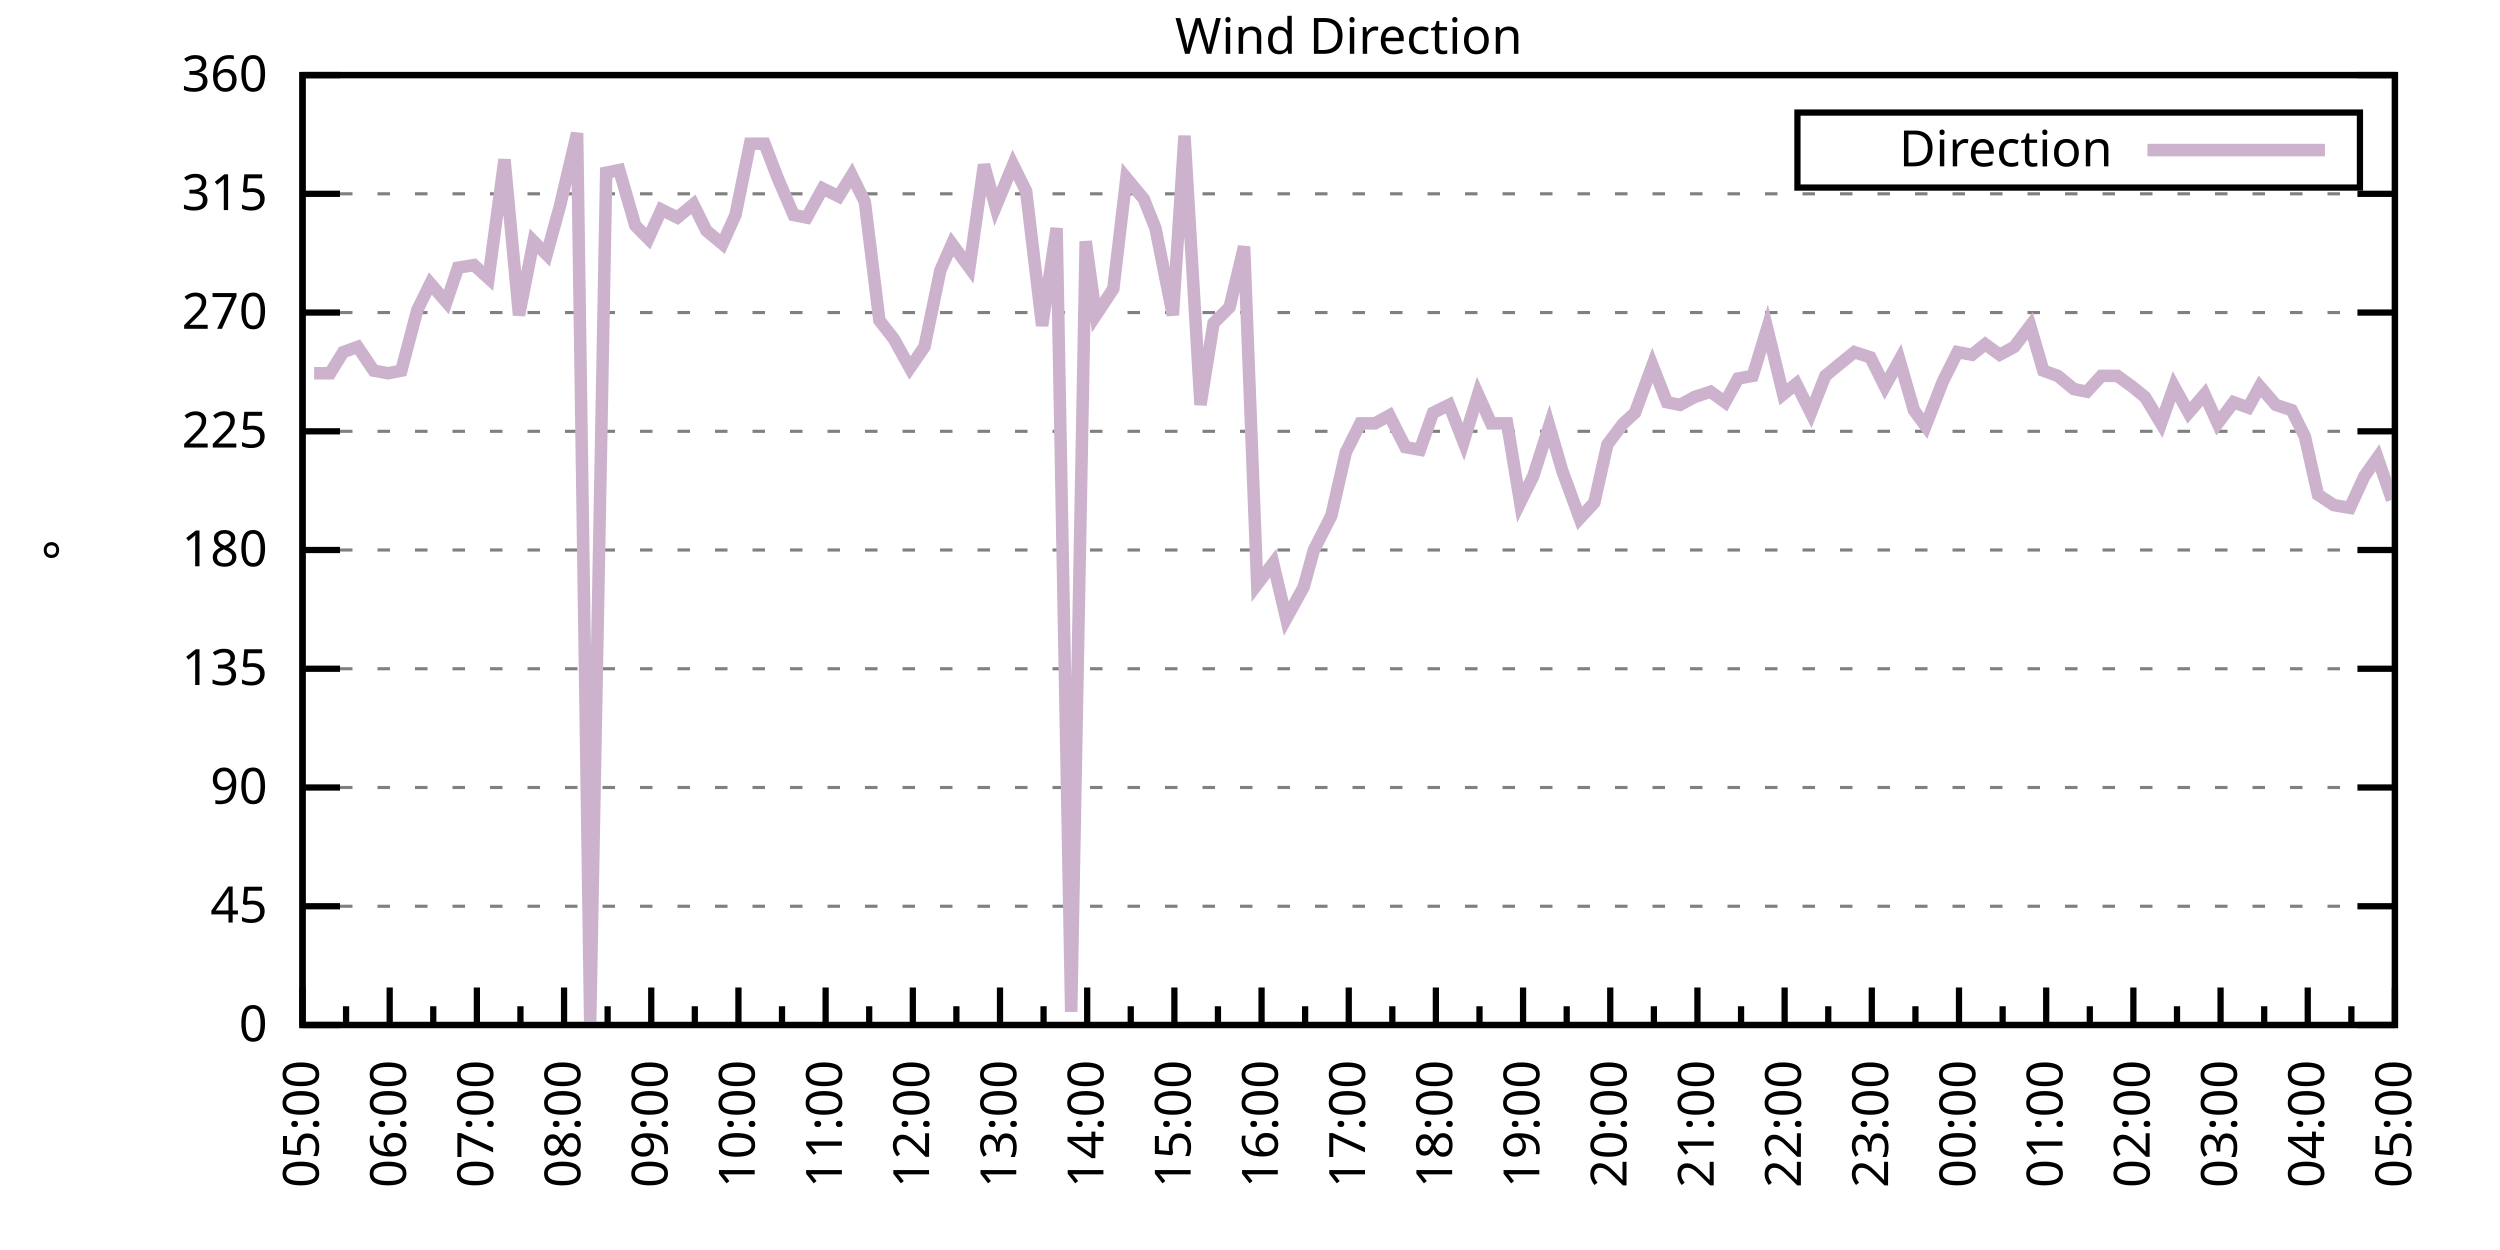
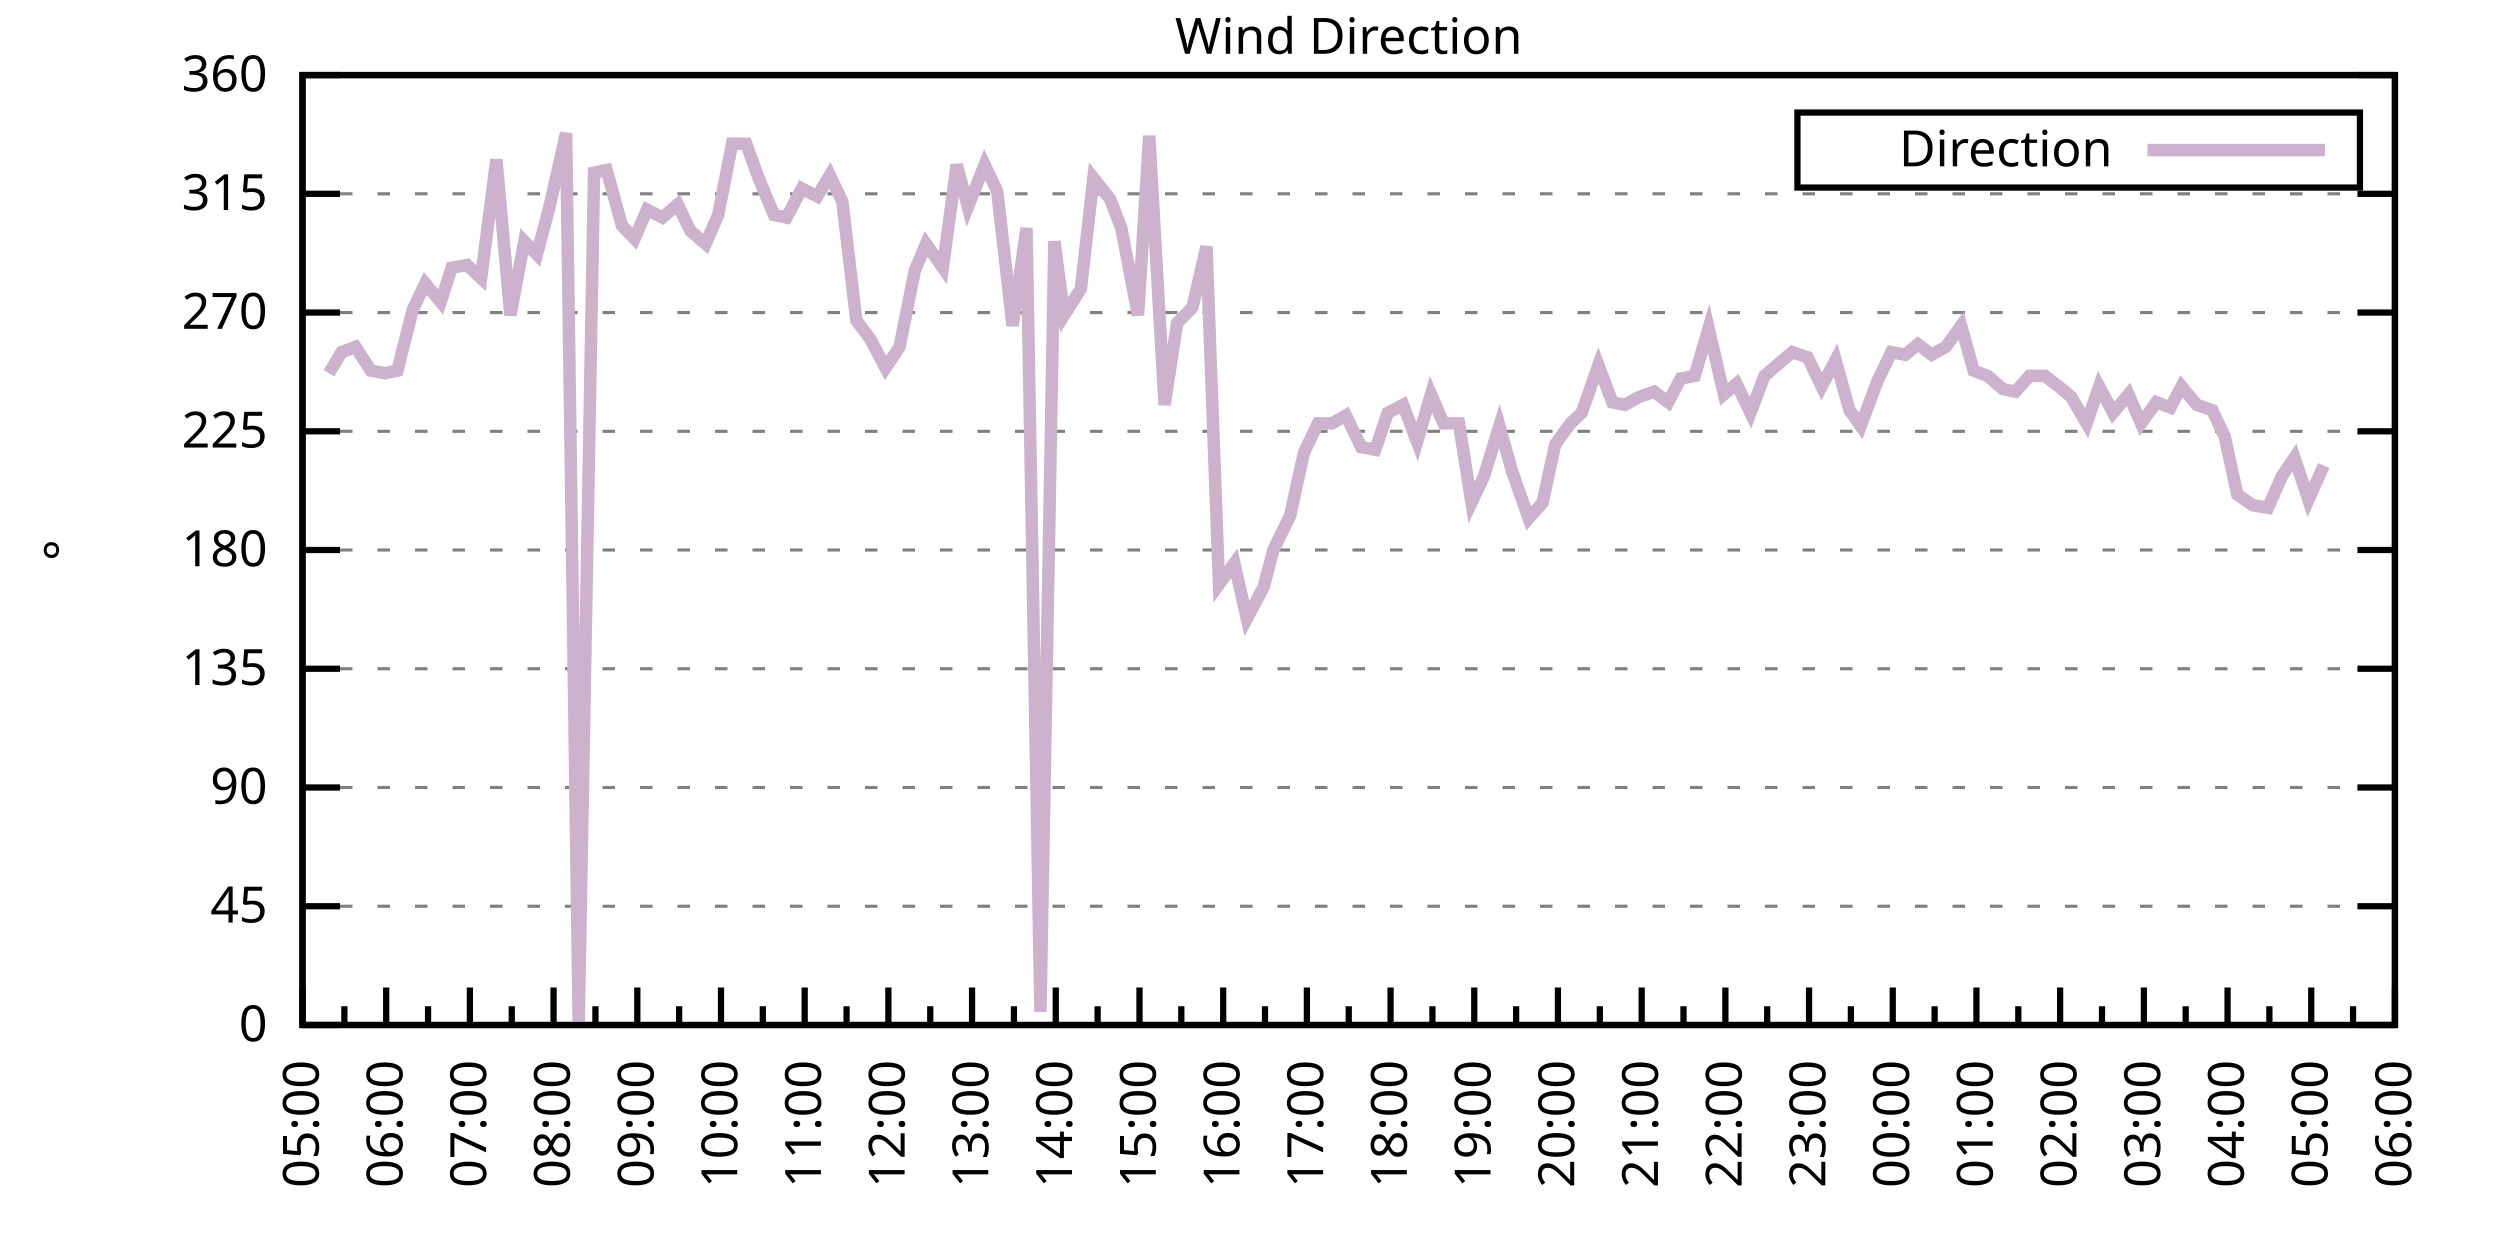
<svg xmlns="http://www.w3.org/2000/svg" xmlns:xlink="http://www.w3.org/1999/xlink" width="400" height="200" viewBox="0 0 400 200">
  <g id="gnuplot_canvas">
    <rect x="0" y="0" width="400" height="200" fill="none" />
    <defs>
      <circle id="gpDot" r="0.5" stroke-width="0.5" stroke="currentColor" />
      <path id="gpPt0" stroke-width="0.333" stroke="currentColor" d="M-1,0 h2 M0,-1 v2" />
      <path id="gpPt1" stroke-width="0.333" stroke="currentColor" d="M-1,-1 L1,1 M1,-1 L-1,1" />
      <path id="gpPt2" stroke-width="0.333" stroke="currentColor" d="M-1,0 L1,0 M0,-1 L0,1 M-1,-1 L1,1 M-1,1 L1,-1" />
      <rect id="gpPt3" stroke-width="0.333" stroke="currentColor" x="-1" y="-1" width="2" height="2" />
      <rect id="gpPt4" stroke-width="0.333" stroke="currentColor" fill="currentColor" x="-1" y="-1" width="2" height="2" />
      <circle id="gpPt5" stroke-width="0.333" stroke="currentColor" cx="0" cy="0" r="1" />
      <use xlink:href="#gpPt5" id="gpPt6" fill="currentColor" stroke="none" />
      <path id="gpPt7" stroke-width="0.333" stroke="currentColor" d="M0,-1.33 L-1.33,0.67 L1.33,0.67 z" />
      <use xlink:href="#gpPt7" id="gpPt8" fill="currentColor" stroke="none" />
      <use xlink:href="#gpPt7" id="gpPt9" stroke="currentColor" transform="rotate(180)" />
      <use xlink:href="#gpPt9" id="gpPt10" fill="currentColor" stroke="none" />
      <use xlink:href="#gpPt3" id="gpPt11" stroke="currentColor" transform="rotate(45)" />
      <use xlink:href="#gpPt11" id="gpPt12" fill="currentColor" stroke="none" />
      <path id="gpPt13" stroke-width="0.333" stroke="currentColor" d="M0,1.330 L1.265,0.411 L0.782,-1.067 L-0.782,-1.076 L-1.265,0.411 z" />
      <use xlink:href="#gpPt13" id="gpPt14" fill="currentColor" stroke="none" />
      <filter id="textbox" filterUnits="objectBoundingBox" x="0" y="0" height="1" width="1">
        <feFlood flood-color="white" flood-opacity="1" result="bgnd" />
        <feComposite in="SourceGraphic" in2="bgnd" operator="atop" />
      </filter>
      <filter id="greybox" filterUnits="objectBoundingBox" x="0" y="0" height="1" width="1">
        <feFlood flood-color="lightgrey" flood-opacity="1" result="grey" />
        <feComposite in="SourceGraphic" in2="grey" operator="atop" />
      </filter>
    </defs>
    <g fill="none" color="white" stroke="currentColor" stroke-width="1.00" stroke-linecap="butt" stroke-linejoin="miter">
</g>
    <g fill="none" color="black" stroke="currentColor" stroke-width="1.00" stroke-linecap="butt" stroke-linejoin="miter">
      <g stroke="none" shape-rendering="crispEdges">
        <polygon fill="rgb(255, 255, 255)" points="48.40,164.00 383.18,164.00 383.18,12.02 48.40,12.02 " />
      </g>
    </g>
    <g fill="none" color="black" stroke="currentColor" stroke-width="1.00" stroke-linecap="butt" stroke-linejoin="miter">
</g>
    <g fill="none" color="black" stroke="black" stroke-width="0.50" stroke-linecap="butt" stroke-linejoin="miter">
</g>
    <g fill="none" color="gray" stroke="currentColor" stroke-width="0.50" stroke-linecap="butt" stroke-linejoin="miter">
      <path stroke="gray" stroke-dasharray="2,4" class="gridline" d="M48.40,164.00 L383.19,164.00  " />
    </g>
    <g fill="none" color="gray" stroke="gray" stroke-width="1.00" stroke-linecap="butt" stroke-linejoin="miter">
</g>
    <g fill="none" color="black" stroke="currentColor" stroke-width="1.00" stroke-linecap="butt" stroke-linejoin="miter">
      <path stroke="black" d="M48.40,164.00 L54.40,164.00 M383.19,164.00 L377.19,164.00  " />
      <g transform="translate(42.80,166.60)" stroke="none" fill="black" font-family="Sans" font-size="8.00" text-anchor="end">
        <text>
          <tspan font-family="Sans"> 0</tspan>
        </text>
      </g>
    </g>
    <g fill="none" color="black" stroke="currentColor" stroke-width="1.00" stroke-linecap="butt" stroke-linejoin="miter">
</g>
    <g fill="none" color="black" stroke="black" stroke-width="0.50" stroke-linecap="butt" stroke-linejoin="miter">
</g>
    <g fill="none" color="gray" stroke="currentColor" stroke-width="0.50" stroke-linecap="butt" stroke-linejoin="miter">
      <path stroke="gray" stroke-dasharray="2,4" class="gridline" d="M48.40,145.00 L383.19,145.00  " />
    </g>
    <g fill="none" color="gray" stroke="gray" stroke-width="1.00" stroke-linecap="butt" stroke-linejoin="miter">
</g>
    <g fill="none" color="black" stroke="currentColor" stroke-width="1.00" stroke-linecap="butt" stroke-linejoin="miter">
      <path stroke="black" d="M48.40,145.00 L54.40,145.00 M383.19,145.00 L377.19,145.00  " />
      <g transform="translate(42.80,147.60)" stroke="none" fill="black" font-family="Sans" font-size="8.00" text-anchor="end">
        <text>
          <tspan font-family="Sans"> 45</tspan>
        </text>
      </g>
    </g>
    <g fill="none" color="black" stroke="currentColor" stroke-width="1.00" stroke-linecap="butt" stroke-linejoin="miter">
</g>
    <g fill="none" color="black" stroke="black" stroke-width="0.50" stroke-linecap="butt" stroke-linejoin="miter">
</g>
    <g fill="none" color="gray" stroke="currentColor" stroke-width="0.50" stroke-linecap="butt" stroke-linejoin="miter">
      <path stroke="gray" stroke-dasharray="2,4" class="gridline" d="M48.40,126.00 L383.19,126.00  " />
    </g>
    <g fill="none" color="gray" stroke="gray" stroke-width="1.00" stroke-linecap="butt" stroke-linejoin="miter">
</g>
    <g fill="none" color="black" stroke="currentColor" stroke-width="1.00" stroke-linecap="butt" stroke-linejoin="miter">
      <path stroke="black" d="M48.40,126.00 L54.40,126.00 M383.19,126.00 L377.19,126.00  " />
      <g transform="translate(42.80,128.60)" stroke="none" fill="black" font-family="Sans" font-size="8.00" text-anchor="end">
        <text>
          <tspan font-family="Sans"> 90</tspan>
        </text>
      </g>
    </g>
    <g fill="none" color="black" stroke="currentColor" stroke-width="1.00" stroke-linecap="butt" stroke-linejoin="miter">
</g>
    <g fill="none" color="black" stroke="black" stroke-width="0.50" stroke-linecap="butt" stroke-linejoin="miter">
</g>
    <g fill="none" color="gray" stroke="currentColor" stroke-width="0.50" stroke-linecap="butt" stroke-linejoin="miter">
      <path stroke="gray" stroke-dasharray="2,4" class="gridline" d="M48.40,107.00 L383.19,107.00  " />
    </g>
    <g fill="none" color="gray" stroke="gray" stroke-width="1.00" stroke-linecap="butt" stroke-linejoin="miter">
</g>
    <g fill="none" color="black" stroke="currentColor" stroke-width="1.00" stroke-linecap="butt" stroke-linejoin="miter">
      <path stroke="black" d="M48.40,107.00 L54.40,107.00 M383.19,107.00 L377.19,107.00  " />
      <g transform="translate(42.80,109.60)" stroke="none" fill="black" font-family="Sans" font-size="8.00" text-anchor="end">
        <text>
          <tspan font-family="Sans"> 135</tspan>
        </text>
      </g>
    </g>
    <g fill="none" color="black" stroke="currentColor" stroke-width="1.00" stroke-linecap="butt" stroke-linejoin="miter">
</g>
    <g fill="none" color="black" stroke="black" stroke-width="0.50" stroke-linecap="butt" stroke-linejoin="miter">
</g>
    <g fill="none" color="gray" stroke="currentColor" stroke-width="0.50" stroke-linecap="butt" stroke-linejoin="miter">
      <path stroke="gray" stroke-dasharray="2,4" class="gridline" d="M48.40,88.00 L383.19,88.00  " />
    </g>
    <g fill="none" color="gray" stroke="gray" stroke-width="1.00" stroke-linecap="butt" stroke-linejoin="miter">
</g>
    <g fill="none" color="black" stroke="currentColor" stroke-width="1.00" stroke-linecap="butt" stroke-linejoin="miter">
      <path stroke="black" d="M48.40,88.00 L54.40,88.00 M383.19,88.00 L377.19,88.00  " />
      <g transform="translate(42.80,90.60)" stroke="none" fill="black" font-family="Sans" font-size="8.00" text-anchor="end">
        <text>
          <tspan font-family="Sans"> 180</tspan>
        </text>
      </g>
    </g>
    <g fill="none" color="black" stroke="currentColor" stroke-width="1.00" stroke-linecap="butt" stroke-linejoin="miter">
</g>
    <g fill="none" color="black" stroke="black" stroke-width="0.50" stroke-linecap="butt" stroke-linejoin="miter">
</g>
    <g fill="none" color="gray" stroke="currentColor" stroke-width="0.50" stroke-linecap="butt" stroke-linejoin="miter">
      <path stroke="gray" stroke-dasharray="2,4" class="gridline" d="M48.40,69.01 L383.19,69.01  " />
    </g>
    <g fill="none" color="gray" stroke="gray" stroke-width="1.00" stroke-linecap="butt" stroke-linejoin="miter">
</g>
    <g fill="none" color="black" stroke="currentColor" stroke-width="1.00" stroke-linecap="butt" stroke-linejoin="miter">
      <path stroke="black" d="M48.40,69.01 L54.40,69.01 M383.19,69.01 L377.19,69.01  " />
      <g transform="translate(42.80,71.61)" stroke="none" fill="black" font-family="Sans" font-size="8.00" text-anchor="end">
        <text>
          <tspan font-family="Sans"> 225</tspan>
        </text>
      </g>
    </g>
    <g fill="none" color="black" stroke="currentColor" stroke-width="1.00" stroke-linecap="butt" stroke-linejoin="miter">
</g>
    <g fill="none" color="black" stroke="black" stroke-width="0.50" stroke-linecap="butt" stroke-linejoin="miter">
</g>
    <g fill="none" color="gray" stroke="currentColor" stroke-width="0.50" stroke-linecap="butt" stroke-linejoin="miter">
      <path stroke="gray" stroke-dasharray="2,4" class="gridline" d="M48.40,50.01 L383.19,50.01  " />
    </g>
    <g fill="none" color="gray" stroke="gray" stroke-width="1.00" stroke-linecap="butt" stroke-linejoin="miter">
</g>
    <g fill="none" color="black" stroke="currentColor" stroke-width="1.00" stroke-linecap="butt" stroke-linejoin="miter">
      <path stroke="black" d="M48.40,50.01 L54.40,50.01 M383.19,50.01 L377.19,50.01  " />
      <g transform="translate(42.80,52.61)" stroke="none" fill="black" font-family="Sans" font-size="8.00" text-anchor="end">
        <text>
          <tspan font-family="Sans"> 270</tspan>
        </text>
      </g>
    </g>
    <g fill="none" color="black" stroke="currentColor" stroke-width="1.00" stroke-linecap="butt" stroke-linejoin="miter">
</g>
    <g fill="none" color="black" stroke="black" stroke-width="0.50" stroke-linecap="butt" stroke-linejoin="miter">
</g>
    <g fill="none" color="gray" stroke="currentColor" stroke-width="0.50" stroke-linecap="butt" stroke-linejoin="miter">
      <path stroke="gray" stroke-dasharray="2,4" class="gridline" d="M48.40,31.01 L383.19,31.01  " />
    </g>
    <g fill="none" color="gray" stroke="gray" stroke-width="1.00" stroke-linecap="butt" stroke-linejoin="miter">
</g>
    <g fill="none" color="black" stroke="currentColor" stroke-width="1.00" stroke-linecap="butt" stroke-linejoin="miter">
      <path stroke="black" d="M48.40,31.01 L54.40,31.01 M383.19,31.01 L377.19,31.01  " />
      <g transform="translate(42.80,33.61)" stroke="none" fill="black" font-family="Sans" font-size="8.00" text-anchor="end">
        <text>
          <tspan font-family="Sans"> 315</tspan>
        </text>
      </g>
    </g>
    <g fill="none" color="black" stroke="currentColor" stroke-width="1.00" stroke-linecap="butt" stroke-linejoin="miter">
</g>
    <g fill="none" color="black" stroke="black" stroke-width="0.50" stroke-linecap="butt" stroke-linejoin="miter">
</g>
    <g fill="none" color="gray" stroke="currentColor" stroke-width="0.50" stroke-linecap="butt" stroke-linejoin="miter">
      <path stroke="gray" stroke-dasharray="2,4" class="gridline" d="M48.40,12.01 L383.19,12.01  " />
    </g>
    <g fill="none" color="gray" stroke="gray" stroke-width="1.00" stroke-linecap="butt" stroke-linejoin="miter">
</g>
    <g fill="none" color="black" stroke="currentColor" stroke-width="1.00" stroke-linecap="butt" stroke-linejoin="miter">
      <path stroke="black" d="M48.40,12.01 L54.40,12.01 M383.19,12.01 L377.19,12.01  " />
      <g transform="translate(42.80,14.61)" stroke="none" fill="black" font-family="Sans" font-size="8.00" text-anchor="end">
        <text>
          <tspan font-family="Sans"> 360</tspan>
        </text>
      </g>
    </g>
    <g fill="none" color="black" stroke="currentColor" stroke-width="1.00" stroke-linecap="butt" stroke-linejoin="miter">
      <path stroke="black" d="M48.40,164.00 L48.40,158.00  " />
      <g transform="translate(51.00,169.60) rotate(270)" stroke="none" fill="black" font-family="Sans" font-size="8.00" text-anchor="end">
        <text>
          <tspan font-family="Sans">05:00</tspan>
        </text>
      </g>
    </g>
    <g fill="none" color="black" stroke="currentColor" stroke-width="1.00" stroke-linecap="butt" stroke-linejoin="miter">
-       <path stroke="black" d="M55.37,164.00 L55.37,161.00 M62.35,164.00 L62.35,158.00  " />
-       <g transform="translate(64.95,169.60) rotate(270)" stroke="none" fill="black" font-family="Sans" font-size="8.00" text-anchor="end">
+       <path stroke="black" d="M55.10,164.00 L55.10,161.00 M61.79,164.00 L61.79,158.00  " />
+       <g transform="translate(64.39,169.60) rotate(270)" stroke="none" fill="black" font-family="Sans" font-size="8.00" text-anchor="end">
        <text>
          <tspan font-family="Sans">06:00</tspan>
        </text>
      </g>
    </g>
    <g fill="none" color="black" stroke="currentColor" stroke-width="1.00" stroke-linecap="butt" stroke-linejoin="miter">
-       <path stroke="black" d="M69.32,164.00 L69.32,161.00 M76.30,164.00 L76.30,158.00  " />
-       <g transform="translate(78.90,169.60) rotate(270)" stroke="none" fill="black" font-family="Sans" font-size="8.00" text-anchor="end">
+       <path stroke="black" d="M68.49,164.00 L68.49,161.00 M75.18,164.00 L75.18,158.00  " />
+       <g transform="translate(77.78,169.60) rotate(270)" stroke="none" fill="black" font-family="Sans" font-size="8.00" text-anchor="end">
        <text>
          <tspan font-family="Sans">07:00</tspan>
        </text>
      </g>
    </g>
    <g fill="none" color="black" stroke="currentColor" stroke-width="1.00" stroke-linecap="butt" stroke-linejoin="miter">
-       <path stroke="black" d="M83.27,164.00 L83.27,161.00 M90.25,164.00 L90.25,158.00  " />
-       <g transform="translate(92.85,169.60) rotate(270)" stroke="none" fill="black" font-family="Sans" font-size="8.00" text-anchor="end">
+       <path stroke="black" d="M81.88,164.00 L81.88,161.00 M88.57,164.00 L88.57,158.00  " />
+       <g transform="translate(91.17,169.60) rotate(270)" stroke="none" fill="black" font-family="Sans" font-size="8.00" text-anchor="end">
        <text>
          <tspan font-family="Sans">08:00</tspan>
        </text>
      </g>
    </g>
    <g fill="none" color="black" stroke="currentColor" stroke-width="1.00" stroke-linecap="butt" stroke-linejoin="miter">
-       <path stroke="black" d="M97.22,164.00 L97.22,161.00 M104.20,164.00 L104.20,158.00  " />
-       <g transform="translate(106.80,169.60) rotate(270)" stroke="none" fill="black" font-family="Sans" font-size="8.00" text-anchor="end">
+       <path stroke="black" d="M95.27,164.00 L95.27,161.00 M101.97,164.00 L101.97,158.00  " />
+       <g transform="translate(104.57,169.60) rotate(270)" stroke="none" fill="black" font-family="Sans" font-size="8.00" text-anchor="end">
        <text>
          <tspan font-family="Sans">09:00</tspan>
        </text>
      </g>
    </g>
    <g fill="none" color="black" stroke="currentColor" stroke-width="1.00" stroke-linecap="butt" stroke-linejoin="miter">
-       <path stroke="black" d="M111.17,164.00 L111.17,161.00 M118.15,164.00 L118.15,158.00  " />
-       <g transform="translate(120.75,169.60) rotate(270)" stroke="none" fill="black" font-family="Sans" font-size="8.00" text-anchor="end">
+       <path stroke="black" d="M108.66,164.00 L108.66,161.00 M115.36,164.00 L115.36,158.00  " />
+       <g transform="translate(117.96,169.60) rotate(270)" stroke="none" fill="black" font-family="Sans" font-size="8.00" text-anchor="end">
        <text>
          <tspan font-family="Sans">10:00</tspan>
        </text>
      </g>
    </g>
    <g fill="none" color="black" stroke="currentColor" stroke-width="1.00" stroke-linecap="butt" stroke-linejoin="miter">
-       <path stroke="black" d="M125.12,164.00 L125.12,161.00 M132.10,164.00 L132.10,158.00  " />
-       <g transform="translate(134.70,169.60) rotate(270)" stroke="none" fill="black" font-family="Sans" font-size="8.00" text-anchor="end">
+       <path stroke="black" d="M122.05,164.00 L122.05,161.00 M128.75,164.00 L128.75,158.00  " />
+       <g transform="translate(131.35,169.60) rotate(270)" stroke="none" fill="black" font-family="Sans" font-size="8.00" text-anchor="end">
        <text>
          <tspan font-family="Sans">11:00</tspan>
        </text>
      </g>
    </g>
    <g fill="none" color="black" stroke="currentColor" stroke-width="1.00" stroke-linecap="butt" stroke-linejoin="miter">
-       <path stroke="black" d="M139.07,164.00 L139.07,161.00 M146.05,164.00 L146.05,158.00  " />
-       <g transform="translate(148.65,169.60) rotate(270)" stroke="none" fill="black" font-family="Sans" font-size="8.00" text-anchor="end">
+       <path stroke="black" d="M135.45,164.00 L135.45,161.00 M142.14,164.00 L142.14,158.00  " />
+       <g transform="translate(144.74,169.60) rotate(270)" stroke="none" fill="black" font-family="Sans" font-size="8.00" text-anchor="end">
        <text>
          <tspan font-family="Sans">12:00</tspan>
        </text>
      </g>
    </g>
    <g fill="none" color="black" stroke="currentColor" stroke-width="1.00" stroke-linecap="butt" stroke-linejoin="miter">
-       <path stroke="black" d="M153.02,164.00 L153.02,161.00 M160.00,164.00 L160.00,158.00  " />
-       <g transform="translate(162.60,169.60) rotate(270)" stroke="none" fill="black" font-family="Sans" font-size="8.00" text-anchor="end">
+       <path stroke="black" d="M148.84,164.00 L148.84,161.00 M155.53,164.00 L155.53,158.00  " />
+       <g transform="translate(158.13,169.60) rotate(270)" stroke="none" fill="black" font-family="Sans" font-size="8.00" text-anchor="end">
        <text>
          <tspan font-family="Sans">13:00</tspan>
        </text>
      </g>
    </g>
    <g fill="none" color="black" stroke="currentColor" stroke-width="1.00" stroke-linecap="butt" stroke-linejoin="miter">
-       <path stroke="black" d="M166.97,164.00 L166.97,161.00 M173.95,164.00 L173.95,158.00  " />
-       <g transform="translate(176.55,169.60) rotate(270)" stroke="none" fill="black" font-family="Sans" font-size="8.00" text-anchor="end">
+       <path stroke="black" d="M162.23,164.00 L162.23,161.00 M168.92,164.00 L168.92,158.00  " />
+       <g transform="translate(171.52,169.60) rotate(270)" stroke="none" fill="black" font-family="Sans" font-size="8.00" text-anchor="end">
        <text>
          <tspan font-family="Sans">14:00</tspan>
        </text>
      </g>
    </g>
    <g fill="none" color="black" stroke="currentColor" stroke-width="1.00" stroke-linecap="butt" stroke-linejoin="miter">
-       <path stroke="black" d="M180.92,164.00 L180.92,161.00 M187.90,164.00 L187.90,158.00  " />
-       <g transform="translate(190.50,169.60) rotate(270)" stroke="none" fill="black" font-family="Sans" font-size="8.00" text-anchor="end">
+       <path stroke="black" d="M175.62,164.00 L175.62,161.00 M182.32,164.00 L182.32,158.00  " />
+       <g transform="translate(184.92,169.60) rotate(270)" stroke="none" fill="black" font-family="Sans" font-size="8.00" text-anchor="end">
        <text>
          <tspan font-family="Sans">15:00</tspan>
        </text>
      </g>
    </g>
    <g fill="none" color="black" stroke="currentColor" stroke-width="1.00" stroke-linecap="butt" stroke-linejoin="miter">
-       <path stroke="black" d="M194.87,164.00 L194.87,161.00 M201.85,164.00 L201.85,158.00  " />
-       <g transform="translate(204.45,169.60) rotate(270)" stroke="none" fill="black" font-family="Sans" font-size="8.00" text-anchor="end">
+       <path stroke="black" d="M189.01,164.00 L189.01,161.00 M195.71,164.00 L195.71,158.00  " />
+       <g transform="translate(198.31,169.60) rotate(270)" stroke="none" fill="black" font-family="Sans" font-size="8.00" text-anchor="end">
        <text>
          <tspan font-family="Sans">16:00</tspan>
        </text>
      </g>
    </g>
    <g fill="none" color="black" stroke="currentColor" stroke-width="1.00" stroke-linecap="butt" stroke-linejoin="miter">
-       <path stroke="black" d="M208.82,164.00 L208.82,161.00 M215.80,164.00 L215.80,158.00  " />
-       <g transform="translate(218.40,169.60) rotate(270)" stroke="none" fill="black" font-family="Sans" font-size="8.00" text-anchor="end">
+       <path stroke="black" d="M202.40,164.00 L202.40,161.00 M209.10,164.00 L209.10,158.00  " />
+       <g transform="translate(211.70,169.60) rotate(270)" stroke="none" fill="black" font-family="Sans" font-size="8.00" text-anchor="end">
        <text>
          <tspan font-family="Sans">17:00</tspan>
        </text>
      </g>
    </g>
    <g fill="none" color="black" stroke="currentColor" stroke-width="1.00" stroke-linecap="butt" stroke-linejoin="miter">
-       <path stroke="black" d="M222.77,164.00 L222.77,161.00 M229.74,164.00 L229.74,158.00  " />
-       <g transform="translate(232.34,169.60) rotate(270)" stroke="none" fill="black" font-family="Sans" font-size="8.00" text-anchor="end">
+       <path stroke="black" d="M215.80,164.00 L215.80,161.00 M222.49,164.00 L222.49,158.00  " />
+       <g transform="translate(225.09,169.60) rotate(270)" stroke="none" fill="black" font-family="Sans" font-size="8.00" text-anchor="end">
        <text>
          <tspan font-family="Sans">18:00</tspan>
        </text>
      </g>
    </g>
    <g fill="none" color="black" stroke="currentColor" stroke-width="1.00" stroke-linecap="butt" stroke-linejoin="miter">
-       <path stroke="black" d="M236.72,164.00 L236.72,161.00 M243.69,164.00 L243.69,158.00  " />
-       <g transform="translate(246.29,169.60) rotate(270)" stroke="none" fill="black" font-family="Sans" font-size="8.00" text-anchor="end">
+       <path stroke="black" d="M229.19,164.00 L229.19,161.00 M235.88,164.00 L235.88,158.00  " />
+       <g transform="translate(238.48,169.60) rotate(270)" stroke="none" fill="black" font-family="Sans" font-size="8.00" text-anchor="end">
        <text>
          <tspan font-family="Sans">19:00</tspan>
        </text>
      </g>
    </g>
    <g fill="none" color="black" stroke="currentColor" stroke-width="1.00" stroke-linecap="butt" stroke-linejoin="miter">
-       <path stroke="black" d="M250.67,164.00 L250.67,161.00 M257.64,164.00 L257.64,158.00  " />
-       <g transform="translate(260.24,169.60) rotate(270)" stroke="none" fill="black" font-family="Sans" font-size="8.00" text-anchor="end">
+       <path stroke="black" d="M242.58,164.00 L242.58,161.00 M249.27,164.00 L249.27,158.00  " />
+       <g transform="translate(251.87,169.60) rotate(270)" stroke="none" fill="black" font-family="Sans" font-size="8.00" text-anchor="end">
        <text>
          <tspan font-family="Sans">20:00</tspan>
        </text>
      </g>
    </g>
    <g fill="none" color="black" stroke="currentColor" stroke-width="1.00" stroke-linecap="butt" stroke-linejoin="miter">
-       <path stroke="black" d="M264.62,164.00 L264.62,161.00 M271.59,164.00 L271.59,158.00  " />
-       <g transform="translate(274.19,169.60) rotate(270)" stroke="none" fill="black" font-family="Sans" font-size="8.00" text-anchor="end">
+       <path stroke="black" d="M255.97,164.00 L255.97,161.00 M262.67,164.00 L262.67,158.00  " />
+       <g transform="translate(265.27,169.60) rotate(270)" stroke="none" fill="black" font-family="Sans" font-size="8.00" text-anchor="end">
        <text>
          <tspan font-family="Sans">21:00</tspan>
        </text>
      </g>
    </g>
    <g fill="none" color="black" stroke="currentColor" stroke-width="1.00" stroke-linecap="butt" stroke-linejoin="miter">
-       <path stroke="black" d="M278.57,164.00 L278.57,161.00 M285.54,164.00 L285.54,158.00  " />
-       <g transform="translate(288.14,169.60) rotate(270)" stroke="none" fill="black" font-family="Sans" font-size="8.00" text-anchor="end">
+       <path stroke="black" d="M269.36,164.00 L269.36,161.00 M276.06,164.00 L276.06,158.00  " />
+       <g transform="translate(278.66,169.60) rotate(270)" stroke="none" fill="black" font-family="Sans" font-size="8.00" text-anchor="end">
        <text>
          <tspan font-family="Sans">22:00</tspan>
        </text>
      </g>
    </g>
    <g fill="none" color="black" stroke="currentColor" stroke-width="1.00" stroke-linecap="butt" stroke-linejoin="miter">
-       <path stroke="black" d="M292.52,164.00 L292.52,161.00 M299.49,164.00 L299.49,158.00  " />
-       <g transform="translate(302.09,169.60) rotate(270)" stroke="none" fill="black" font-family="Sans" font-size="8.00" text-anchor="end">
+       <path stroke="black" d="M282.75,164.00 L282.75,161.00 M289.45,164.00 L289.45,158.00  " />
+       <g transform="translate(292.05,169.60) rotate(270)" stroke="none" fill="black" font-family="Sans" font-size="8.00" text-anchor="end">
        <text>
          <tspan font-family="Sans">23:00</tspan>
        </text>
      </g>
    </g>
    <g fill="none" color="black" stroke="currentColor" stroke-width="1.00" stroke-linecap="butt" stroke-linejoin="miter">
-       <path stroke="black" d="M306.47,164.00 L306.47,161.00 M313.44,164.00 L313.44,158.00  " />
-       <g transform="translate(316.04,169.60) rotate(270)" stroke="none" fill="black" font-family="Sans" font-size="8.00" text-anchor="end">
+       <path stroke="black" d="M296.14,164.00 L296.14,161.00 M302.84,164.00 L302.84,158.00  " />
+       <g transform="translate(305.44,169.60) rotate(270)" stroke="none" fill="black" font-family="Sans" font-size="8.00" text-anchor="end">
        <text>
          <tspan font-family="Sans">00:00</tspan>
        </text>
      </g>
    </g>
    <g fill="none" color="black" stroke="currentColor" stroke-width="1.00" stroke-linecap="butt" stroke-linejoin="miter">
-       <path stroke="black" d="M320.42,164.00 L320.42,161.00 M327.39,164.00 L327.39,158.00  " />
-       <g transform="translate(329.99,169.60) rotate(270)" stroke="none" fill="black" font-family="Sans" font-size="8.00" text-anchor="end">
+       <path stroke="black" d="M309.54,164.00 L309.54,161.00 M316.23,164.00 L316.23,158.00  " />
+       <g transform="translate(318.83,169.60) rotate(270)" stroke="none" fill="black" font-family="Sans" font-size="8.00" text-anchor="end">
        <text>
          <tspan font-family="Sans">01:00</tspan>
        </text>
      </g>
    </g>
    <g fill="none" color="black" stroke="currentColor" stroke-width="1.00" stroke-linecap="butt" stroke-linejoin="miter">
-       <path stroke="black" d="M334.37,164.00 L334.37,161.00 M341.34,164.00 L341.34,158.00  " />
-       <g transform="translate(343.94,169.60) rotate(270)" stroke="none" fill="black" font-family="Sans" font-size="8.00" text-anchor="end">
+       <path stroke="black" d="M322.93,164.00 L322.93,161.00 M329.62,164.00 L329.62,158.00  " />
+       <g transform="translate(332.22,169.60) rotate(270)" stroke="none" fill="black" font-family="Sans" font-size="8.00" text-anchor="end">
        <text>
          <tspan font-family="Sans">02:00</tspan>
        </text>
      </g>
    </g>
    <g fill="none" color="black" stroke="currentColor" stroke-width="1.00" stroke-linecap="butt" stroke-linejoin="miter">
-       <path stroke="black" d="M348.32,164.00 L348.32,161.00 M355.29,164.00 L355.29,158.00  " />
-       <g transform="translate(357.89,169.60) rotate(270)" stroke="none" fill="black" font-family="Sans" font-size="8.00" text-anchor="end">
+       <path stroke="black" d="M336.32,164.00 L336.32,161.00 M343.02,164.00 L343.02,158.00  " />
+       <g transform="translate(345.62,169.60) rotate(270)" stroke="none" fill="black" font-family="Sans" font-size="8.00" text-anchor="end">
        <text>
          <tspan font-family="Sans">03:00</tspan>
        </text>
      </g>
    </g>
    <g fill="none" color="black" stroke="currentColor" stroke-width="1.00" stroke-linecap="butt" stroke-linejoin="miter">
-       <path stroke="black" d="M362.27,164.00 L362.27,161.00 M369.24,164.00 L369.24,158.00  " />
-       <g transform="translate(371.84,169.60) rotate(270)" stroke="none" fill="black" font-family="Sans" font-size="8.00" text-anchor="end">
+       <path stroke="black" d="M349.71,164.00 L349.71,161.00 M356.41,164.00 L356.41,158.00  " />
+       <g transform="translate(359.01,169.60) rotate(270)" stroke="none" fill="black" font-family="Sans" font-size="8.00" text-anchor="end">
        <text>
          <tspan font-family="Sans">04:00</tspan>
        </text>
      </g>
    </g>
    <g fill="none" color="black" stroke="currentColor" stroke-width="1.00" stroke-linecap="butt" stroke-linejoin="miter">
-       <path stroke="black" d="M376.22,164.00 L376.22,161.00 M383.19,164.00 L383.19,158.00  " />
+       <path stroke="black" d="M363.10,164.00 L363.10,161.00 M369.80,164.00 L369.80,158.00  " />
+       <g transform="translate(372.40,169.60) rotate(270)" stroke="none" fill="black" font-family="Sans" font-size="8.00" text-anchor="end">
+         <text>
+           <tspan font-family="Sans">05:00</tspan>
+         </text>
+       </g>
+     </g>
+     <g fill="none" color="black" stroke="currentColor" stroke-width="1.00" stroke-linecap="butt" stroke-linejoin="miter">
+       <path stroke="black" d="M376.49,164.00 L376.49,161.00 M383.19,164.00 L383.19,158.00  " />
      <g transform="translate(385.79,169.60) rotate(270)" stroke="none" fill="black" font-family="Sans" font-size="8.00" text-anchor="end">
        <text>
-           <tspan font-family="Sans">05:00</tspan>
+           <tspan font-family="Sans">06:00</tspan>
        </text>
      </g>
    </g>
    <g fill="none" color="black" stroke="currentColor" stroke-width="1.00" stroke-linecap="butt" stroke-linejoin="miter">
</g>
    <g fill="none" color="black" stroke="currentColor" stroke-width="1.00" stroke-linecap="butt" stroke-linejoin="miter">
      <path stroke="black" d="M48.40,12.01 L48.40,164.00 L383.19,164.00 L383.19,12.01 L48.40,12.01 Z  " />
    </g>
    <g fill="none" color="black" stroke="currentColor" stroke-width="1.00" stroke-linecap="butt" stroke-linejoin="miter">
      <g transform="translate(12.80,88.01) rotate(270)" stroke="none" fill="black" font-family="Sans" font-size="8.00" text-anchor="middle">
        <text>
          <tspan font-family="Sans">°</tspan>
        </text>
      </g>
    </g>
    <g fill="none" color="black" stroke="currentColor" stroke-width="1.00" stroke-linecap="butt" stroke-linejoin="miter">
</g>
    <g fill="none" color="black" stroke="currentColor" stroke-width="1.00" stroke-linecap="butt" stroke-linejoin="miter">
      <path stroke="black" d="M287.59,30.01 L287.59,18.01 L377.59,18.01 L377.59,30.01 L287.59,30.01 Z  " />
    </g>
    <g id="Wind_direction_plot_1">
      <g fill="none" color="white" stroke="black" stroke-width="2.00" stroke-linecap="butt" stroke-linejoin="miter">
</g>
      <g fill="none" color="black" stroke="currentColor" stroke-width="2.00" stroke-linecap="butt" stroke-linejoin="miter">
        <g transform="translate(337.99,26.61)" stroke="none" fill="black" font-family="Sans" font-size="8.00" text-anchor="end">
          <text>
            <tspan font-family="Sans">Direction</tspan>
          </text>
        </g>
      </g>
      <g fill="none" color="black" stroke="currentColor" stroke-width="2.00" stroke-linecap="butt" stroke-linejoin="miter">
-         <path stroke="rgb(204, 178, 204)" d="M343.59,24.01 L371.99,24.01 M50.26,59.72 L52.82,59.72 L54.91,56.34 L57.23,55.50 L59.79,59.30 L62.12,59.72   L64.21,59.30 L66.77,49.59 L68.86,45.36 L71.42,48.32 L73.28,42.83 L75.83,42.41 L78.16,44.52 L80.72,25.52   L83.04,50.43 L85.37,38.61 L87.46,40.72 L89.55,33.12 L92.34,21.30 L94.43,163.58 L96.99,27.63 L99.08,27.21   L101.64,36.08 L103.73,38.19 L105.83,33.54 L108.38,34.81 L110.94,32.70 L113.03,36.92 L115.59,39.03 L117.68,34.39   L120.01,22.99 L122.33,22.99 L124.43,28.48 L126.98,34.39 L129.08,34.81 L131.63,30.16 L134.19,31.43 L136.28,28.05   L138.37,32.28 L140.70,51.27 L143.02,54.23 L145.58,58.87 L147.91,55.50 L150.46,43.25 L152.32,39.03 L155.11,42.83   L157.44,26.36 L159.30,33.12 L162.09,26.36 L164.18,30.59 L166.74,52.12 L169.06,36.50 L171.39,161.89 L173.71,38.61   L175.34,50.43 L178.13,46.21 L180.22,28.48 L183.01,31.85 L184.87,36.50 L187.66,50.43 L189.52,21.72 L192.08,64.78   L194.17,51.70 L196.73,49.16 L199.06,39.45 L201.15,93.49 L203.71,90.12 L205.80,98.98 L208.59,93.92 L210.22,88.00   L213.01,82.52 L215.33,72.38 L217.65,67.74 L219.98,67.74 L222.30,66.47 L224.86,71.54 L227.19,71.96 L229.28,66.05   L231.84,64.78 L234.16,70.70 L236.49,63.10 L238.58,67.74 L241.14,67.74 L243.23,80.41 L245.32,76.18 L247.88,68.16   L249.97,75.34 L252.76,82.94 L255.09,80.41 L257.18,71.12 L259.74,67.74 L261.60,66.05 L264.39,58.45 L266.71,64.36   L268.80,64.78 L271.13,63.52 L273.69,62.67 L276.01,64.36 L278.10,60.56 L280.43,60.14 L282.75,52.54 L285.31,63.10   L287.40,61.41 L289.73,66.05 L292.05,60.14 L294.61,58.03 L296.70,56.34 L299.26,57.18 L301.58,61.83 L303.91,57.61   L306.23,65.63 L308.09,68.16 L310.88,60.98 L313.21,56.34 L315.53,56.76 L317.63,55.07 L319.95,56.76 L322.28,55.50   L324.83,52.12 L326.93,59.30 L329.25,60.14 L331.81,62.25 L333.90,62.67 L336.23,60.14 L338.78,60.14 L341.11,61.83   L343.20,63.52 L345.76,67.74 L347.85,61.83 L350.18,66.05 L352.73,63.10 L354.83,67.74 L357.38,64.36 L359.71,65.21   L361.57,61.83 L364.13,64.78 L366.68,65.63 L368.78,69.85 L370.87,79.14 L373.43,80.83 L375.98,81.25 L378.31,76.18   L380.40,73.23 L382.73,79.98  " />
+         <path stroke="rgb(204, 178, 204)" d="M343.59,24.01 L371.99,24.01 M52.64,59.72 L54.65,56.34 L56.88,55.50 L59.34,59.30 L61.57,59.72 L63.58,59.30   L66.03,49.59 L68.04,45.36 L70.50,48.32 L72.28,42.83 L74.74,42.41 L76.97,44.52 L79.42,25.52 L81.66,50.43   L83.89,38.61 L85.90,40.72 L87.91,33.12 L90.58,21.30 L92.59,163.58 L95.05,27.63 L97.06,27.21 L99.51,36.08   L101.52,38.19 L103.53,33.54 L105.98,34.81 L108.44,32.70 L110.45,36.92 L112.90,39.03 L114.91,34.39 L117.14,22.99   L119.38,22.99 L121.38,28.48 L123.84,34.39 L125.85,34.81 L128.30,30.16 L130.76,31.43 L132.77,28.05 L134.78,32.28   L137.01,51.27 L139.24,54.23 L141.69,58.87 L143.93,55.50 L146.38,43.25 L148.17,39.03 L150.85,42.83 L153.08,26.36   L154.86,33.12 L157.54,26.36 L159.55,30.59 L162.01,52.12 L164.24,36.50 L166.47,161.89 L168.70,38.61 L170.26,50.43   L172.94,46.21 L174.95,28.48 L177.63,31.85 L179.41,36.50 L182.09,50.43 L183.88,21.72 L186.33,64.78 L188.34,51.70   L190.80,49.16 L193.03,39.45 L195.04,93.49 L197.49,90.12 L199.50,98.98 L202.18,93.92 L203.74,88.00 L206.42,82.52   L208.65,72.38 L210.88,67.74 L213.12,67.74 L215.35,66.47 L217.80,71.54 L220.04,71.96 L222.04,66.05 L224.50,64.78   L226.73,70.70 L228.96,63.10 L230.97,67.74 L233.43,67.74 L235.44,80.41 L237.44,76.18 L239.90,68.16 L241.91,75.34   L244.59,82.94 L246.82,80.41 L248.83,71.12 L251.28,67.74 L253.07,66.05 L255.75,58.45 L257.98,64.36 L259.99,64.78   L262.22,63.52 L264.67,62.67 L266.91,64.36 L268.92,60.56 L271.15,60.14 L273.38,52.54 L275.83,63.10 L277.84,61.41   L280.07,66.05 L282.31,60.14 L284.76,58.03 L286.77,56.34 L289.23,57.18 L291.46,61.83 L293.69,57.61 L295.92,65.63   L297.71,68.16 L300.39,60.98 L302.62,56.34 L304.85,56.76 L306.86,55.07 L309.09,56.76 L311.32,55.50 L313.78,52.12   L315.79,59.30 L318.02,60.14 L320.47,62.25 L322.48,62.67 L324.71,60.14 L327.17,60.14 L329.40,61.83 L331.41,63.52   L333.86,67.74 L335.87,61.83 L338.10,66.05 L340.56,63.10 L342.57,67.74 L345.02,64.36 L347.26,65.21 L349.04,61.83   L351.50,64.78 L353.95,65.63 L355.96,69.85 L357.97,79.14 L360.42,80.83 L362.88,81.25 L365.11,76.18 L367.12,73.23   L369.35,79.98 L371.81,74.49  " />
      </g>
    </g>
    <g fill="none" color="black" stroke="currentColor" stroke-width="2.00" stroke-linecap="butt" stroke-linejoin="miter">
</g>
    <g fill="none" color="black" stroke="black" stroke-width="1.00" stroke-linecap="butt" stroke-linejoin="miter">
</g>
    <g fill="none" color="black" stroke="currentColor" stroke-width="1.00" stroke-linecap="butt" stroke-linejoin="miter">
      <path stroke="black" d="M48.40,12.01 L48.40,164.00 L383.19,164.00 L383.19,12.01 L48.40,12.01 Z  " />
    </g>
    <g fill="none" color="black" stroke="currentColor" stroke-width="1.00" stroke-linecap="butt" stroke-linejoin="miter">
      <g transform="translate(215.79,8.61)" stroke="none" fill="black" font-family="Sans" font-size="8.00" text-anchor="middle">
        <text>
          <tspan font-family="Sans">Wind Direction</tspan>
        </text>
      </g>
    </g>
    <g fill="none" color="black" stroke="currentColor" stroke-width="1.00" stroke-linecap="butt" stroke-linejoin="miter">
</g>
  </g>
</svg>
